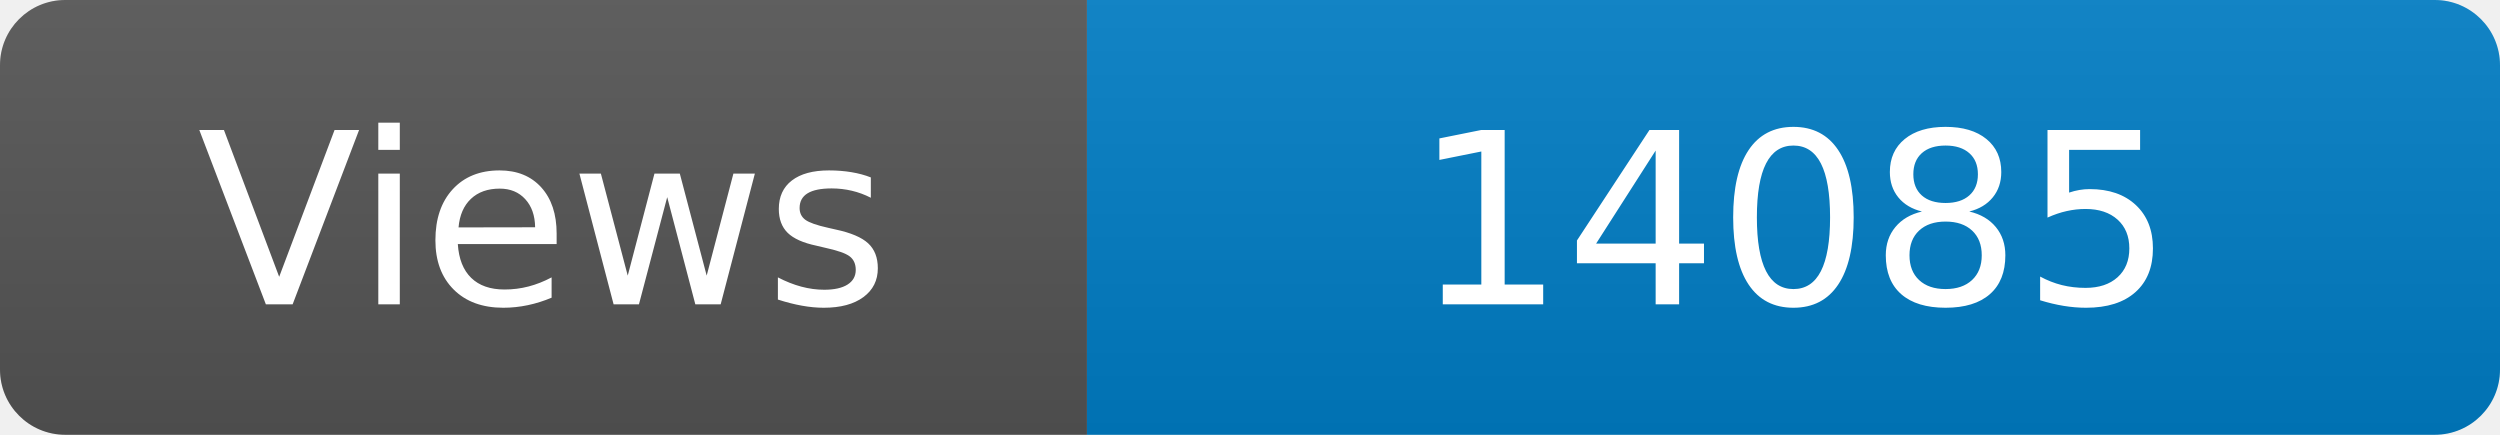
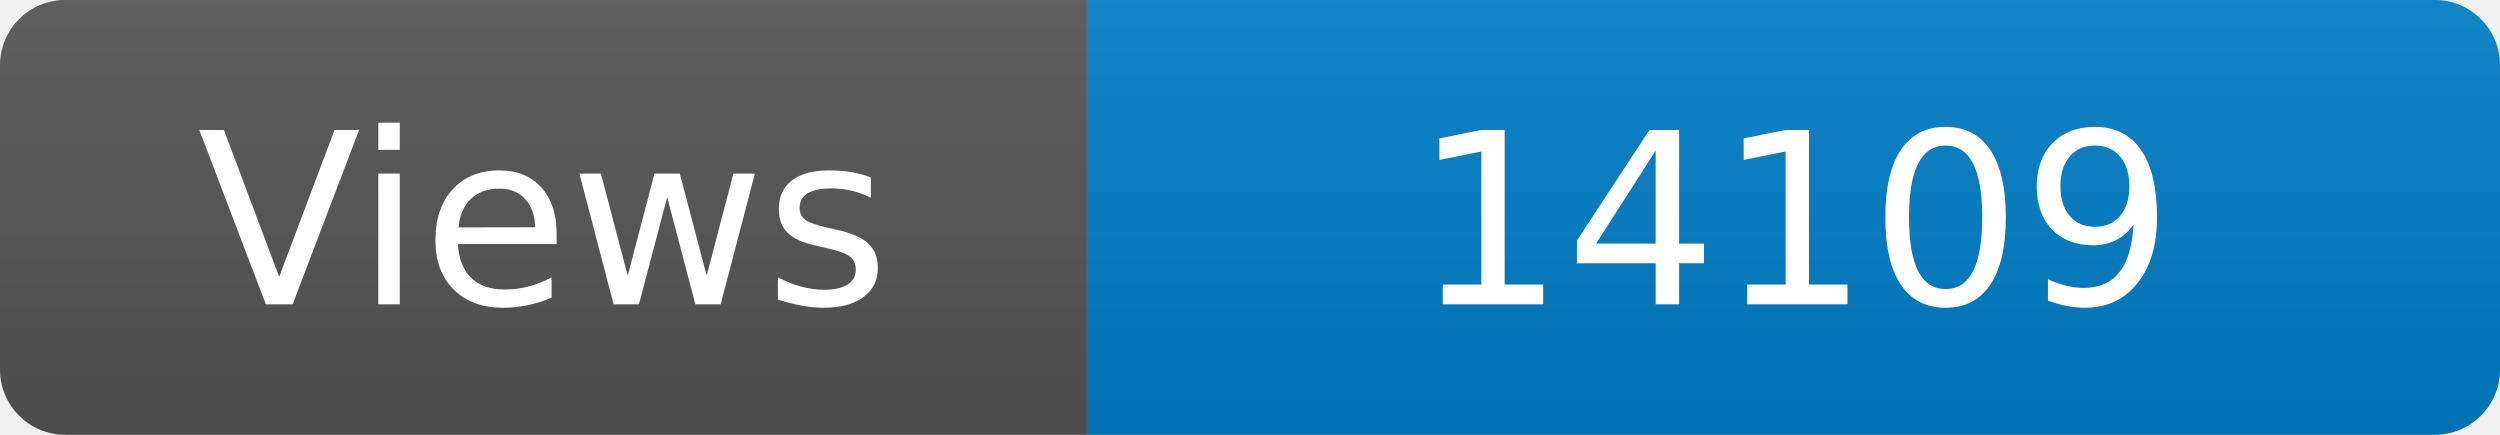
<svg xmlns="http://www.w3.org/2000/svg" width="115" height="20" role="img" aria-label="Maintained?: yes">
  <linearGradient id="s" x2="0" y2="100%">
    <stop offset="0" stop-color="#bbb" stop-opacity=".1" />
    <stop offset="1" stop-opacity=".1" />
  </linearGradient>
  <clipPath id="r">
    <rect width="115" height="20" rx="3" fill="#fff" />
  </clipPath>
  <g clip-path="url(#r)">
    <rect width="50" height="20" fill="#555" />
    <rect x="50" width="160" height="20" fill="#007ec6" />
    <rect width="115" height="20" fill="url(#s)" />
  </g>
  <g fill="#fff" text-anchor="middle" font-family="Verdana,Geneva,DejaVu Sans,sans-serif" font-size="110">
    <text x="250" y="140" transform="scale(.1)" fill="#fff">Views</text>
-     <text x="825" y="140" transform="scale(.1)" fill="#fff">14085</text>
+     <text x="825" y="140" transform="scale(.1)" fill="#fff">14109</text>
  </g>
</svg>
